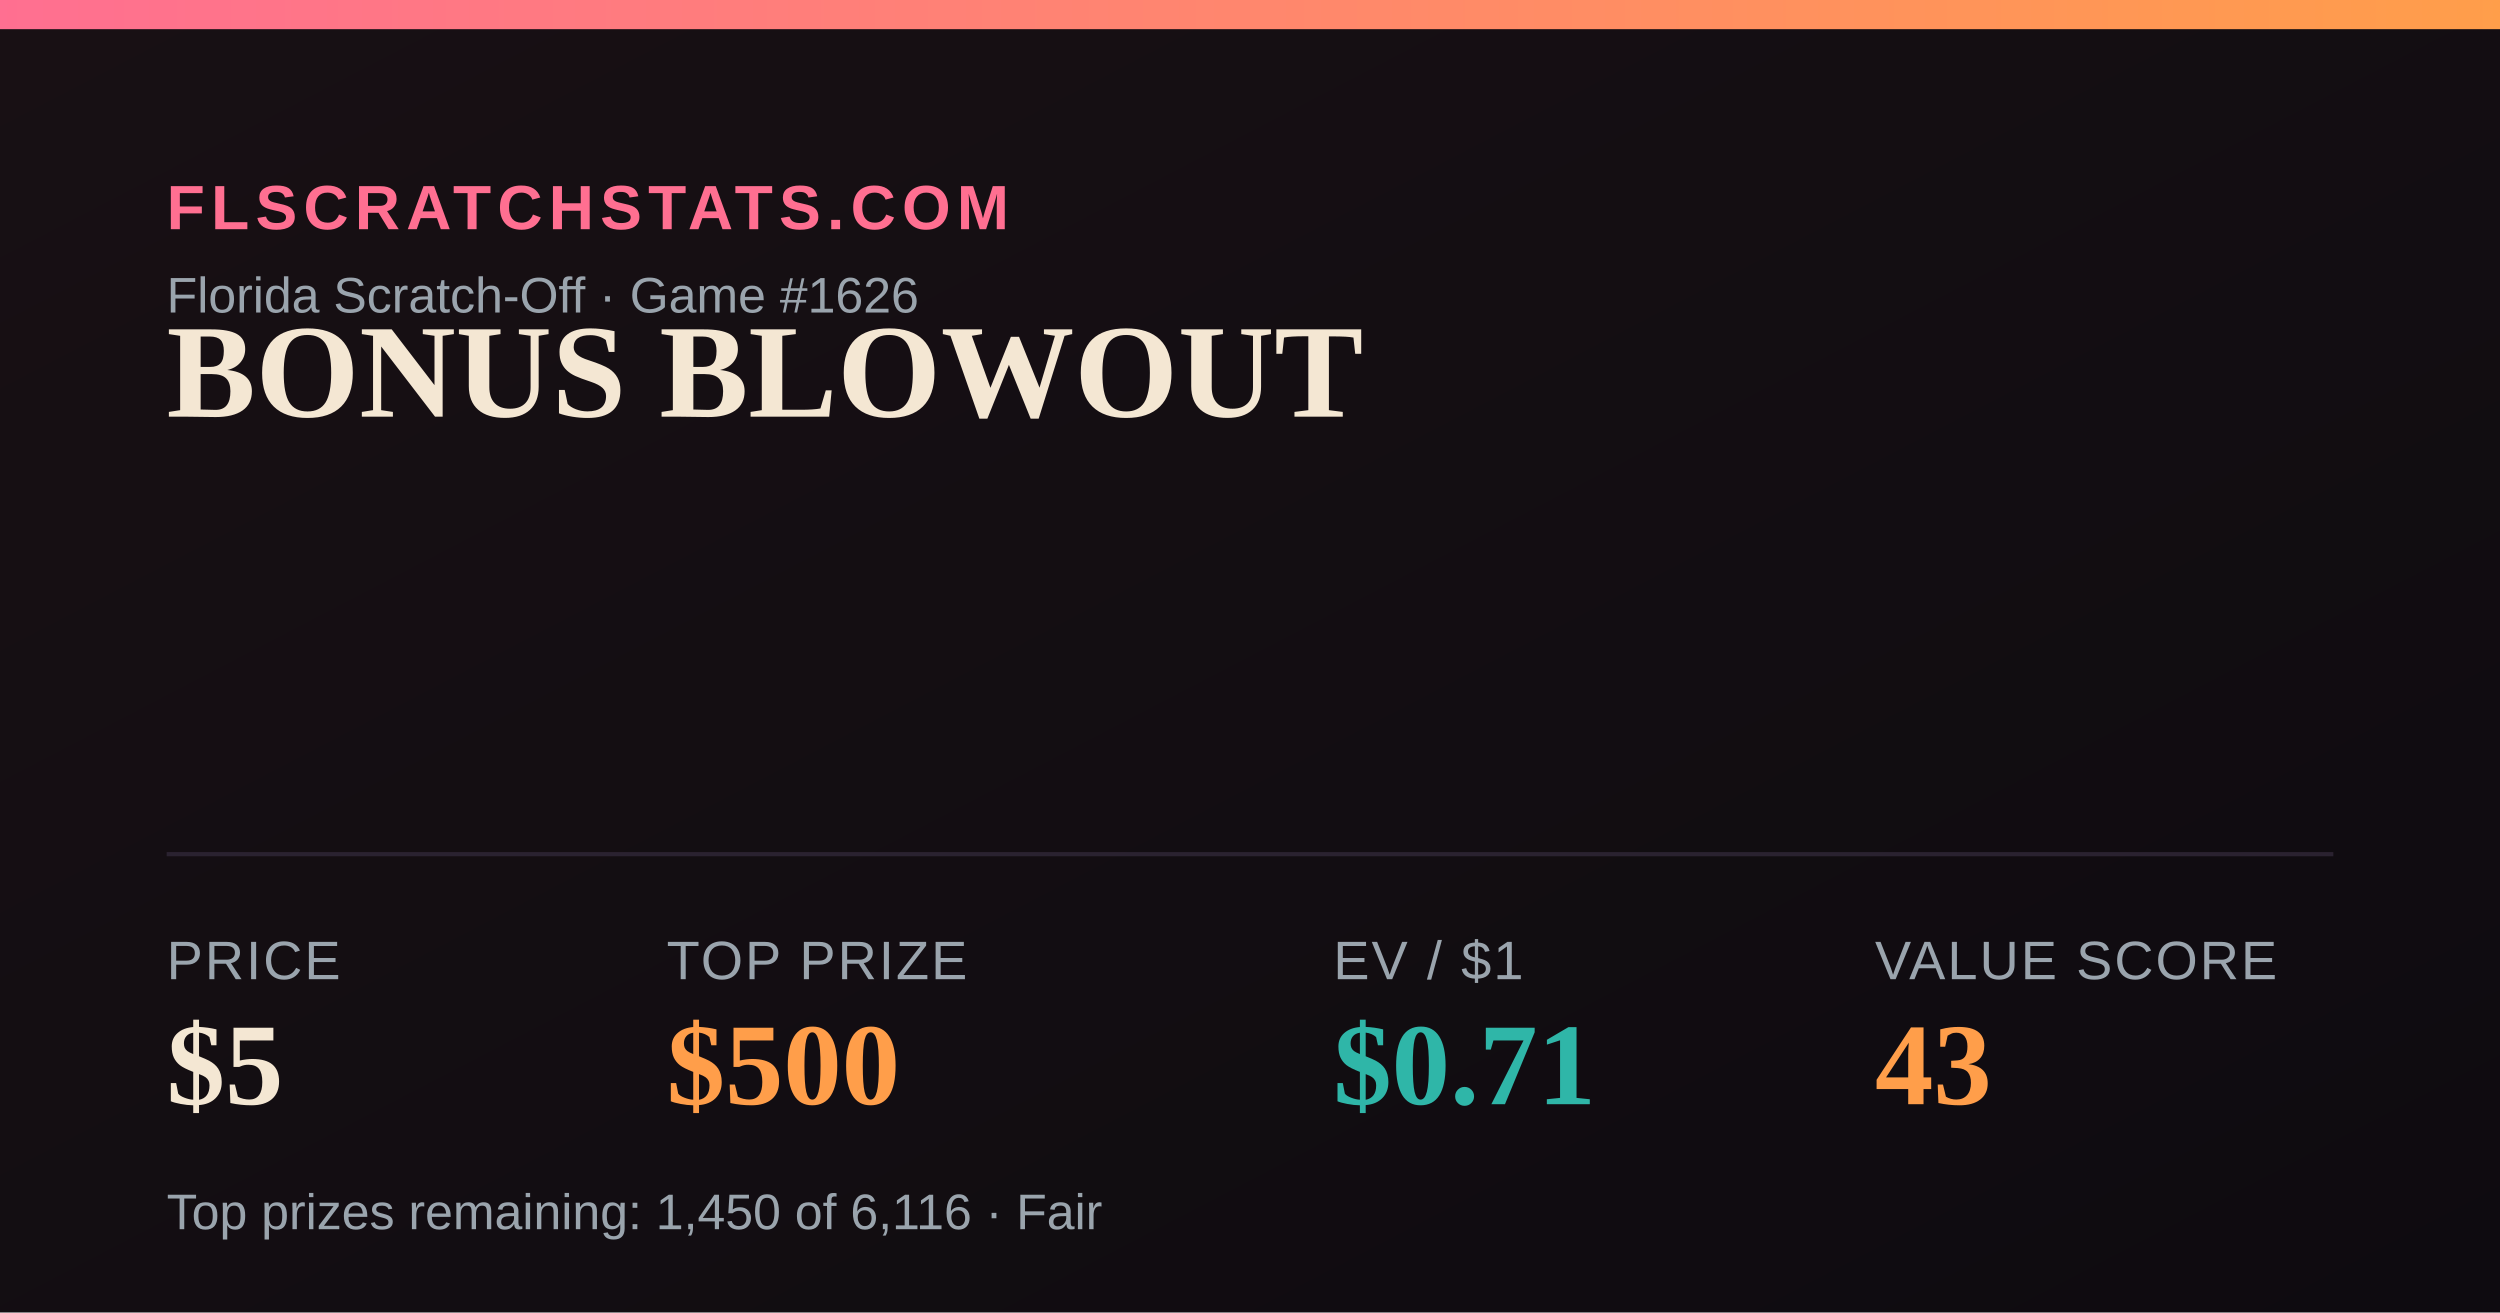
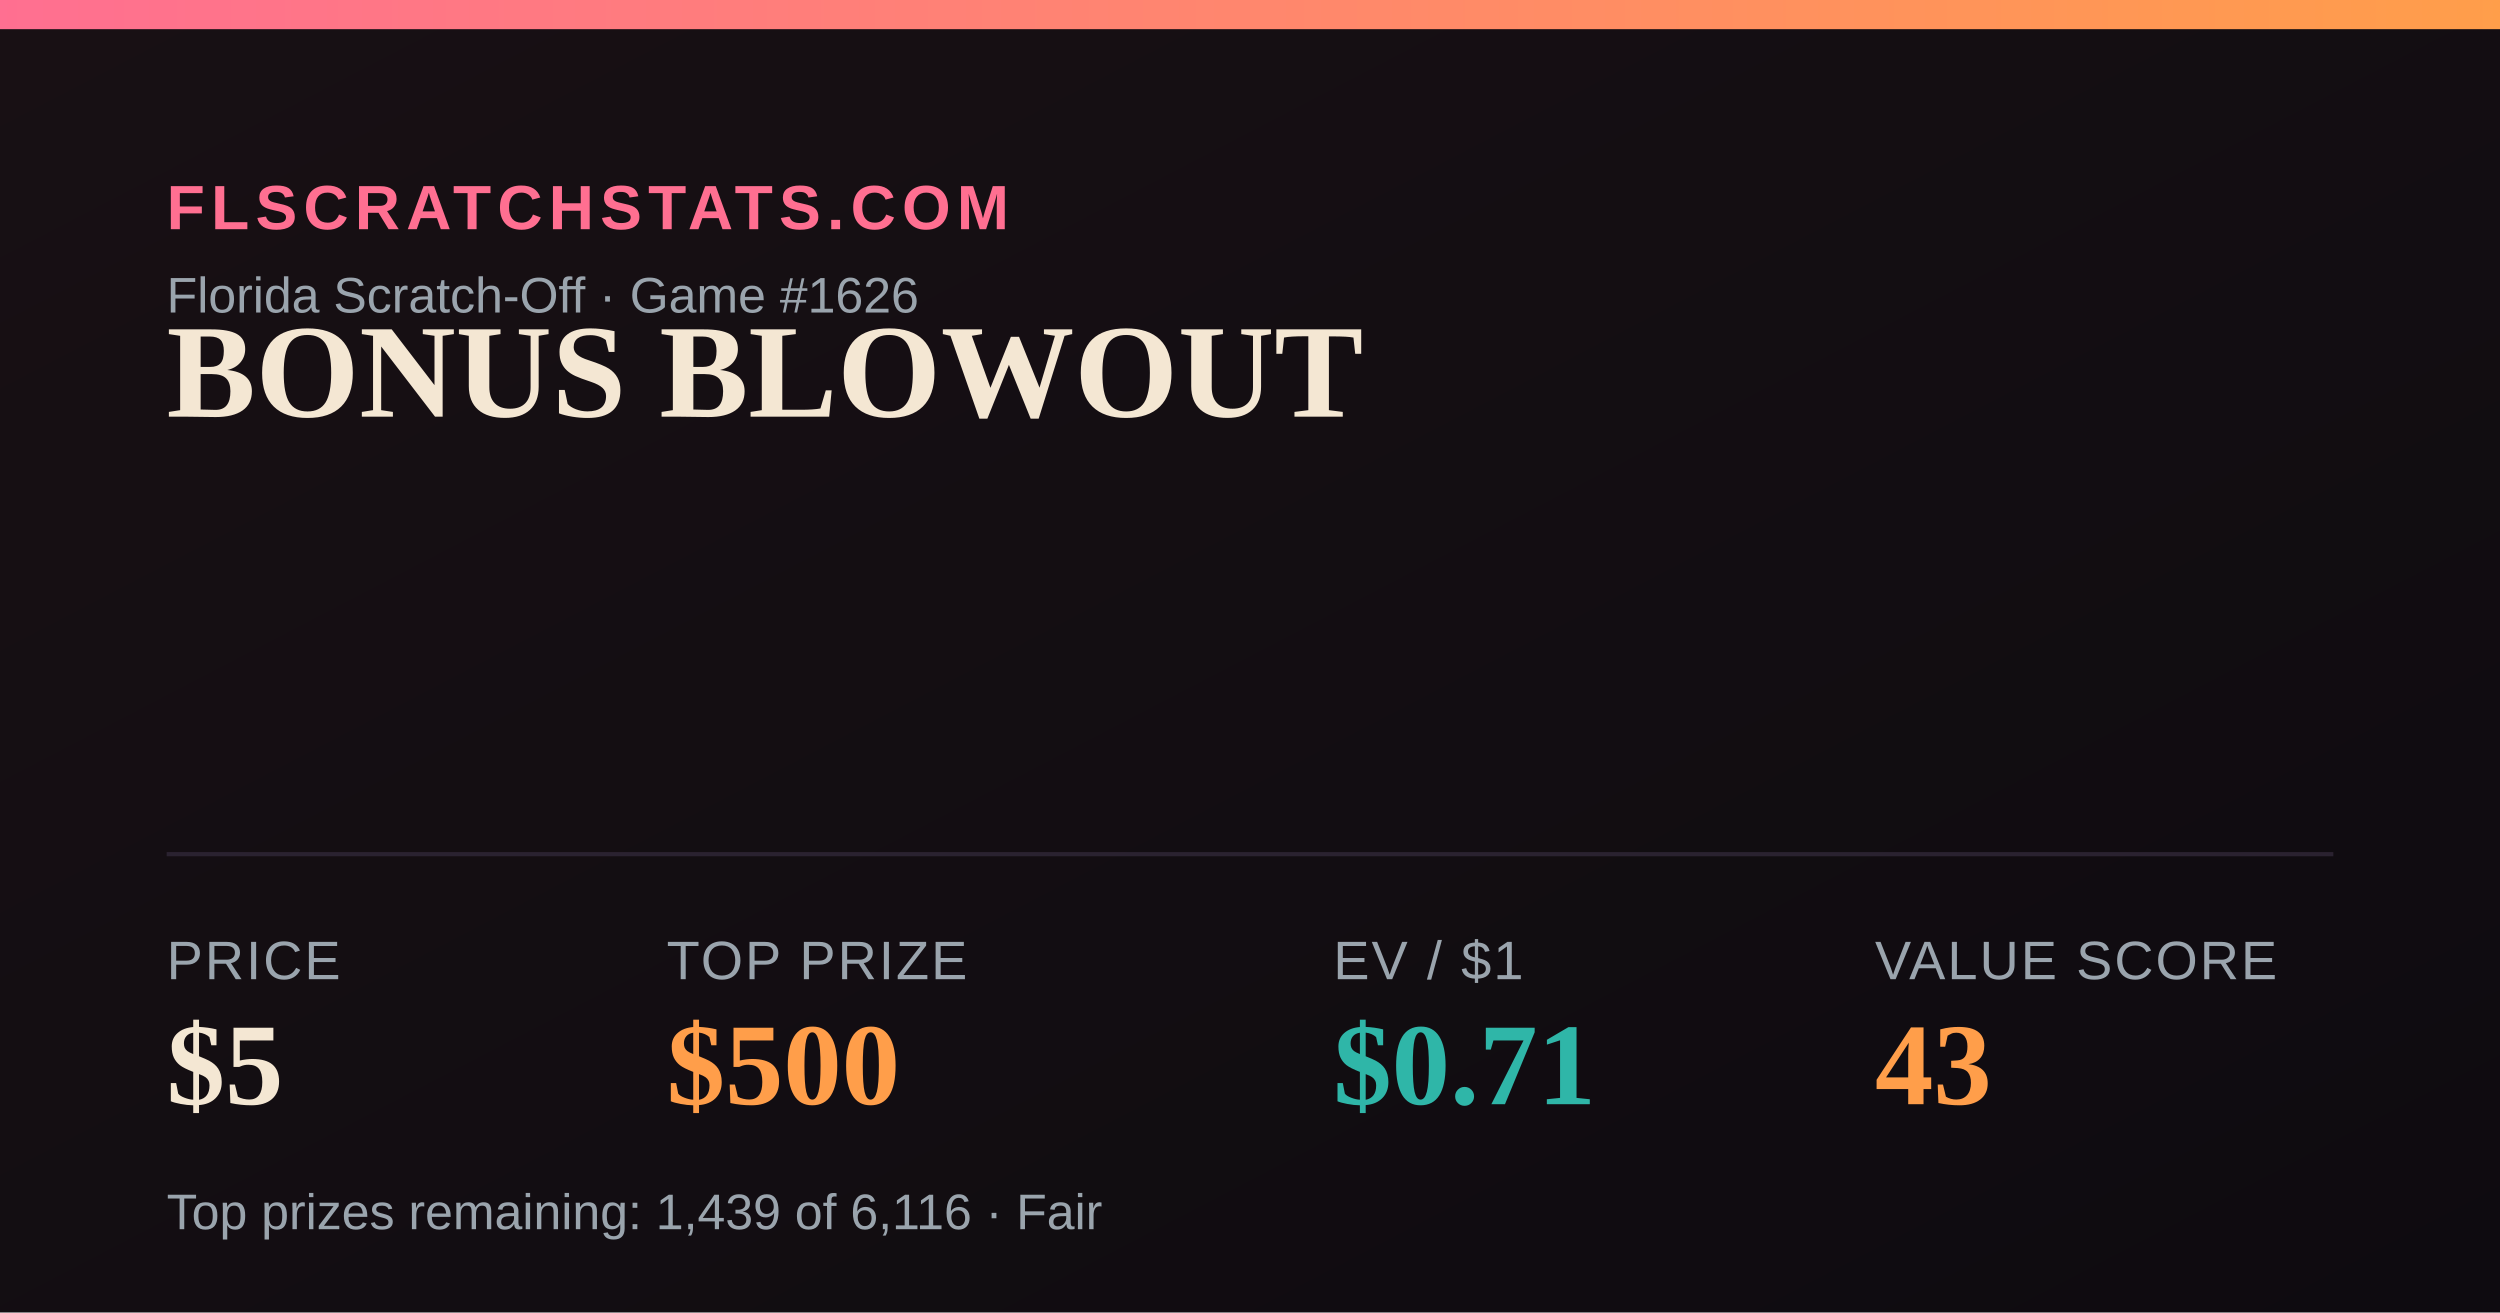
<svg xmlns="http://www.w3.org/2000/svg" width="1200" height="630" viewBox="0 0 1200 630">
  <defs>
    <linearGradient id="bg" x1="0" y1="0" x2="1" y2="1">
      <stop offset="0" stop-color="#181014" />
      <stop offset="1" stop-color="#0e0b10" />
    </linearGradient>
    <linearGradient id="accent" x1="0" y1="0" x2="1" y2="0">
      <stop offset="0" stop-color="#FF6F91" />
      <stop offset="1" stop-color="#FF9E4A" />
    </linearGradient>
  </defs>
  <rect width="1200" height="630" fill="url(#bg)" />
  <rect x="0" y="0" width="1200" height="14" fill="url(#accent)" />
  <text x="80" y="110" font-family="Arial,Helvetica,sans-serif" font-size="30" fill="#FF6F91" letter-spacing="3" font-weight="700">FLSCRATCHSTATS.COM</text>
  <text x="80" y="150" font-family="Arial,Helvetica,sans-serif" font-size="24" fill="#9aa4ad">Florida Scratch-Off · Game #1626</text>
  <text x="80" y="200" font-family="Georgia,'Times New Roman',serif" font-size="64" font-weight="700" fill="#F4E7D3">BONUS BLOWOUT</text>
  <line x1="80" y1="410" x2="1120" y2="410" stroke="#2a2230" stroke-width="2" />
  <text x="80" y="470" font-family="Arial,Helvetica,sans-serif" font-size="26" fill="#9aa4ad" letter-spacing="1">PRICE</text>
  <text x="80" y="530" font-family="Georgia,'Times New Roman',serif" font-size="56" font-weight="700" fill="#F4E7D3">$5</text>
  <text x="320" y="470" font-family="Arial,Helvetica,sans-serif" font-size="26" fill="#9aa4ad" letter-spacing="1">TOP PRIZE</text>
  <text x="320" y="530" font-family="Georgia,'Times New Roman',serif" font-size="56" font-weight="700" fill="#FF9E4A">$500</text>
  <text x="640" y="470" font-family="Arial,Helvetica,sans-serif" font-size="26" fill="#9aa4ad" letter-spacing="1">EV / $1</text>
  <text x="640" y="530" font-family="Georgia,'Times New Roman',serif" font-size="56" font-weight="700" fill="#2FB6A8">$0.71</text>
  <text x="900" y="470" font-family="Arial,Helvetica,sans-serif" font-size="26" fill="#9aa4ad" letter-spacing="1">VALUE SCORE</text>
  <text x="900" y="530" font-family="Georgia,'Times New Roman',serif" font-size="56" font-weight="700" fill="#FF9E4A">43</text>
-   <text x="80" y="590" font-family="Arial,Helvetica,sans-serif" font-size="24" fill="#9aa4ad">Top prizes remaining: 1,450 of 6,116 · Fair</text>
+   <text x="80" y="590" font-family="Arial,Helvetica,sans-serif" font-size="24" fill="#9aa4ad">Top prizes remaining: 1,439 of 6,116 · Fair</text>
</svg>
